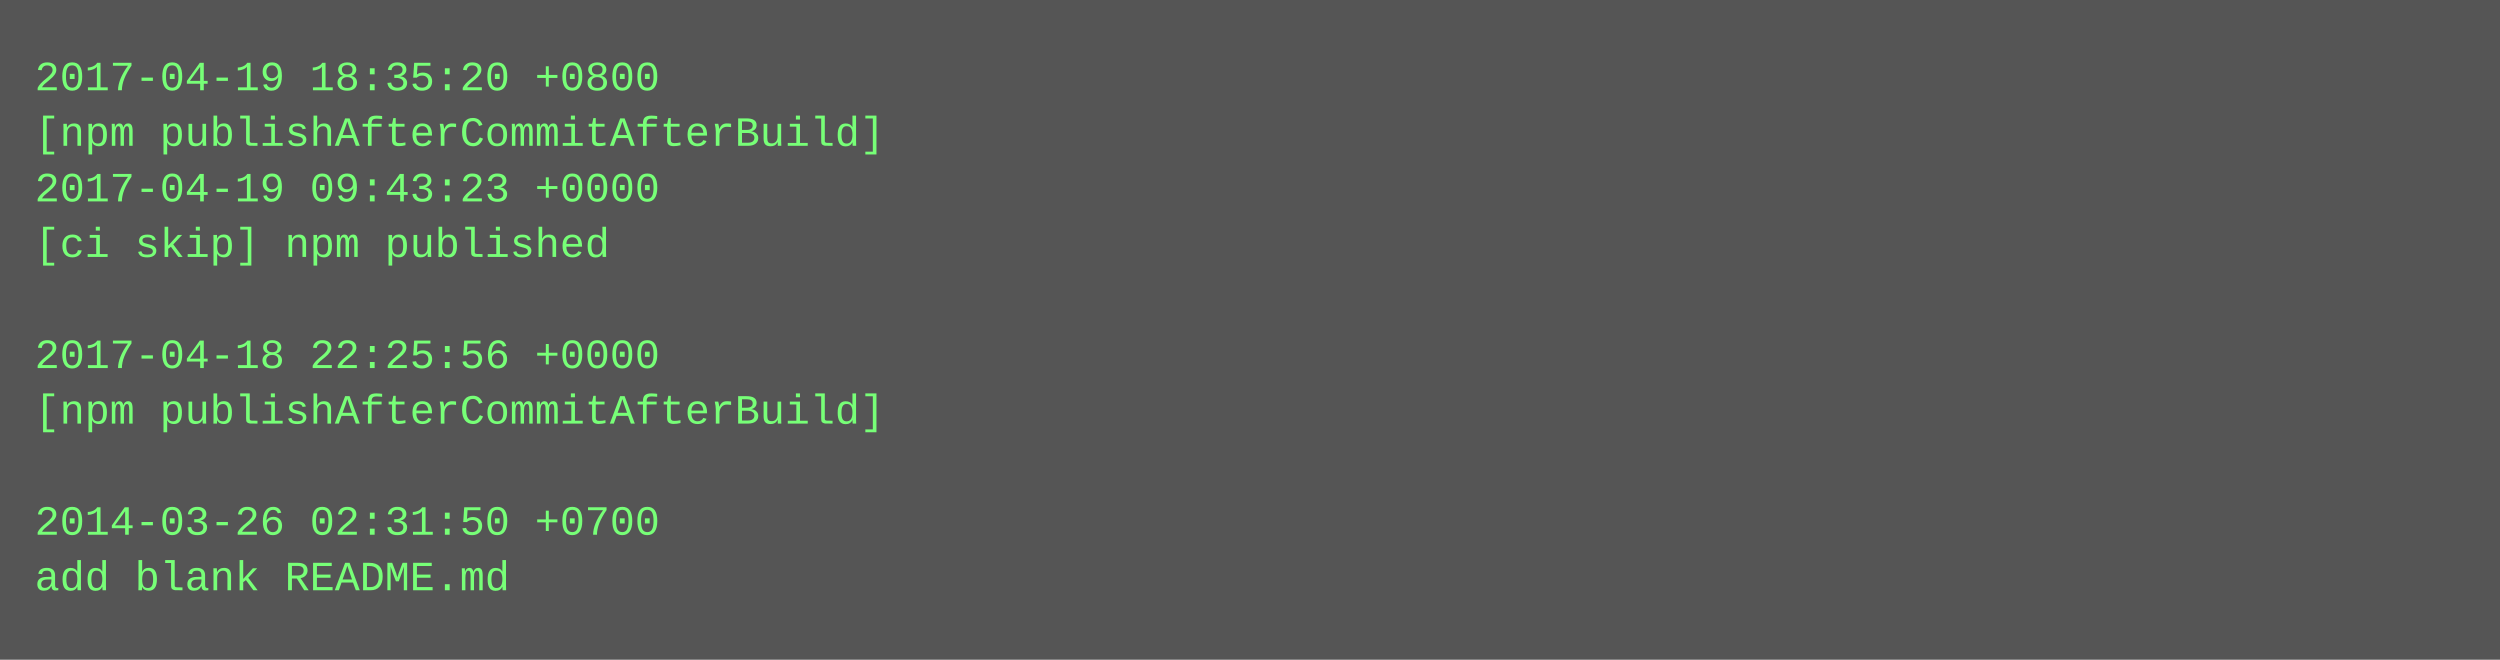
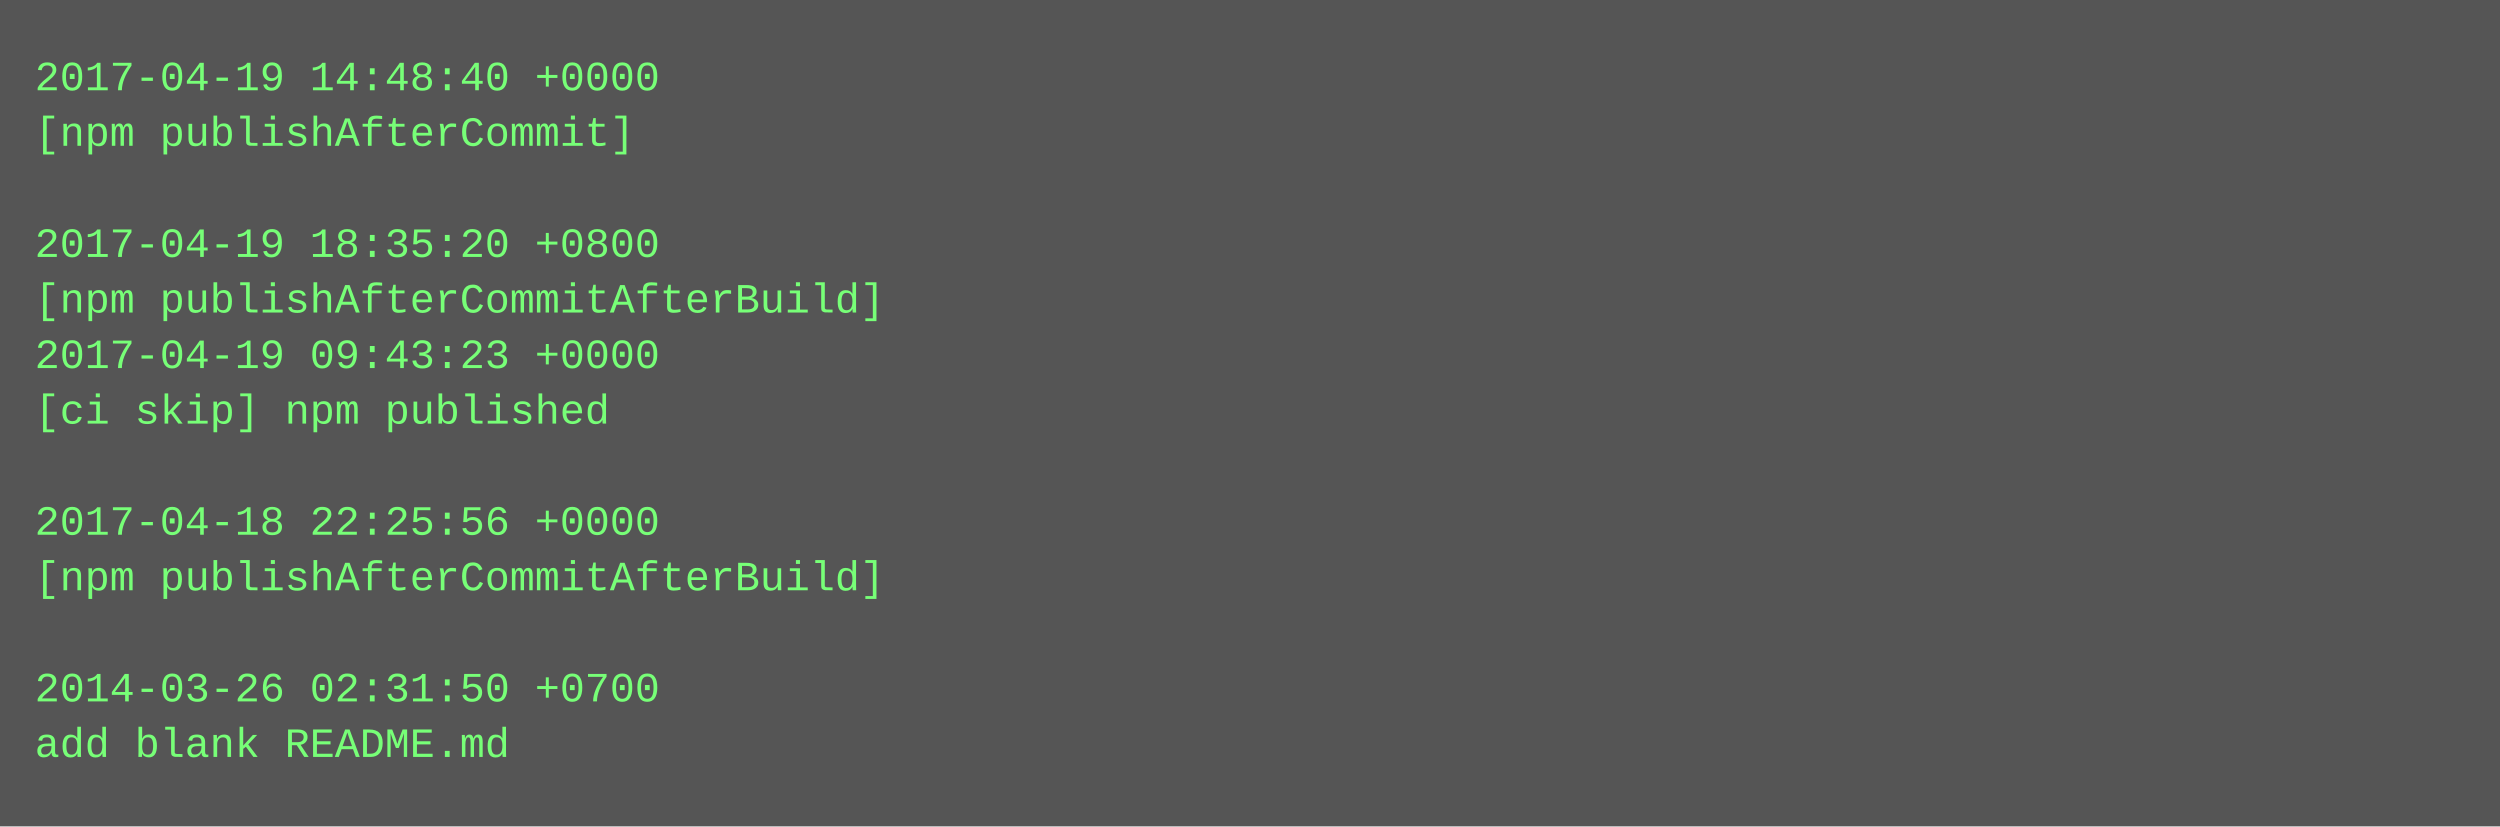
- <svg xmlns="http://www.w3.org/2000/svg" height="190" width="720">
-   <rect height="190" fill="#555" width="720" />
+ <svg xmlns="http://www.w3.org/2000/svg" height="238" width="720">
+   <rect height="238" fill="#555" width="720" />
  <text fill="#7f7" font-family="Courier New" font-size="12" xml:space="preserve">
-     <tspan x="10" y="26">2017-04-19 18:35:20 +0800</tspan>
-     <tspan x="10" y="42">[npm publishAfterCommitAfterBuild]</tspan>
-     <tspan x="10" y="58">2017-04-19 09:43:23 +0000</tspan>
-     <tspan x="10" y="74">[ci skip] npm published</tspan>
-     <tspan x="10" y="90" />
-     <tspan x="10" y="106">2017-04-18 22:25:56 +0000</tspan>
-     <tspan x="10" y="122">[npm publishAfterCommitAfterBuild]</tspan>
+     <tspan x="10" y="26">2017-04-19 14:48:40 +0000</tspan>
+     <tspan x="10" y="42">[npm publishAfterCommit]</tspan>
+     <tspan x="10" y="58" />
+     <tspan x="10" y="74">2017-04-19 18:35:20 +0800</tspan>
+     <tspan x="10" y="90">[npm publishAfterCommitAfterBuild]</tspan>
+     <tspan x="10" y="106">2017-04-19 09:43:23 +0000</tspan>
+     <tspan x="10" y="122">[ci skip] npm published</tspan>
    <tspan x="10" y="138" />
-     <tspan x="10" y="154">2014-03-26 02:31:50 +0700</tspan>
-     <tspan x="10" y="170">add blank README.md</tspan>
+     <tspan x="10" y="154">2017-04-18 22:25:56 +0000</tspan>
+     <tspan x="10" y="170">[npm publishAfterCommitAfterBuild]</tspan>
+     <tspan x="10" y="186" />
+     <tspan x="10" y="202">2014-03-26 02:31:50 +0700</tspan>
+     <tspan x="10" y="218">add blank README.md</tspan>
  </text>
</svg>
